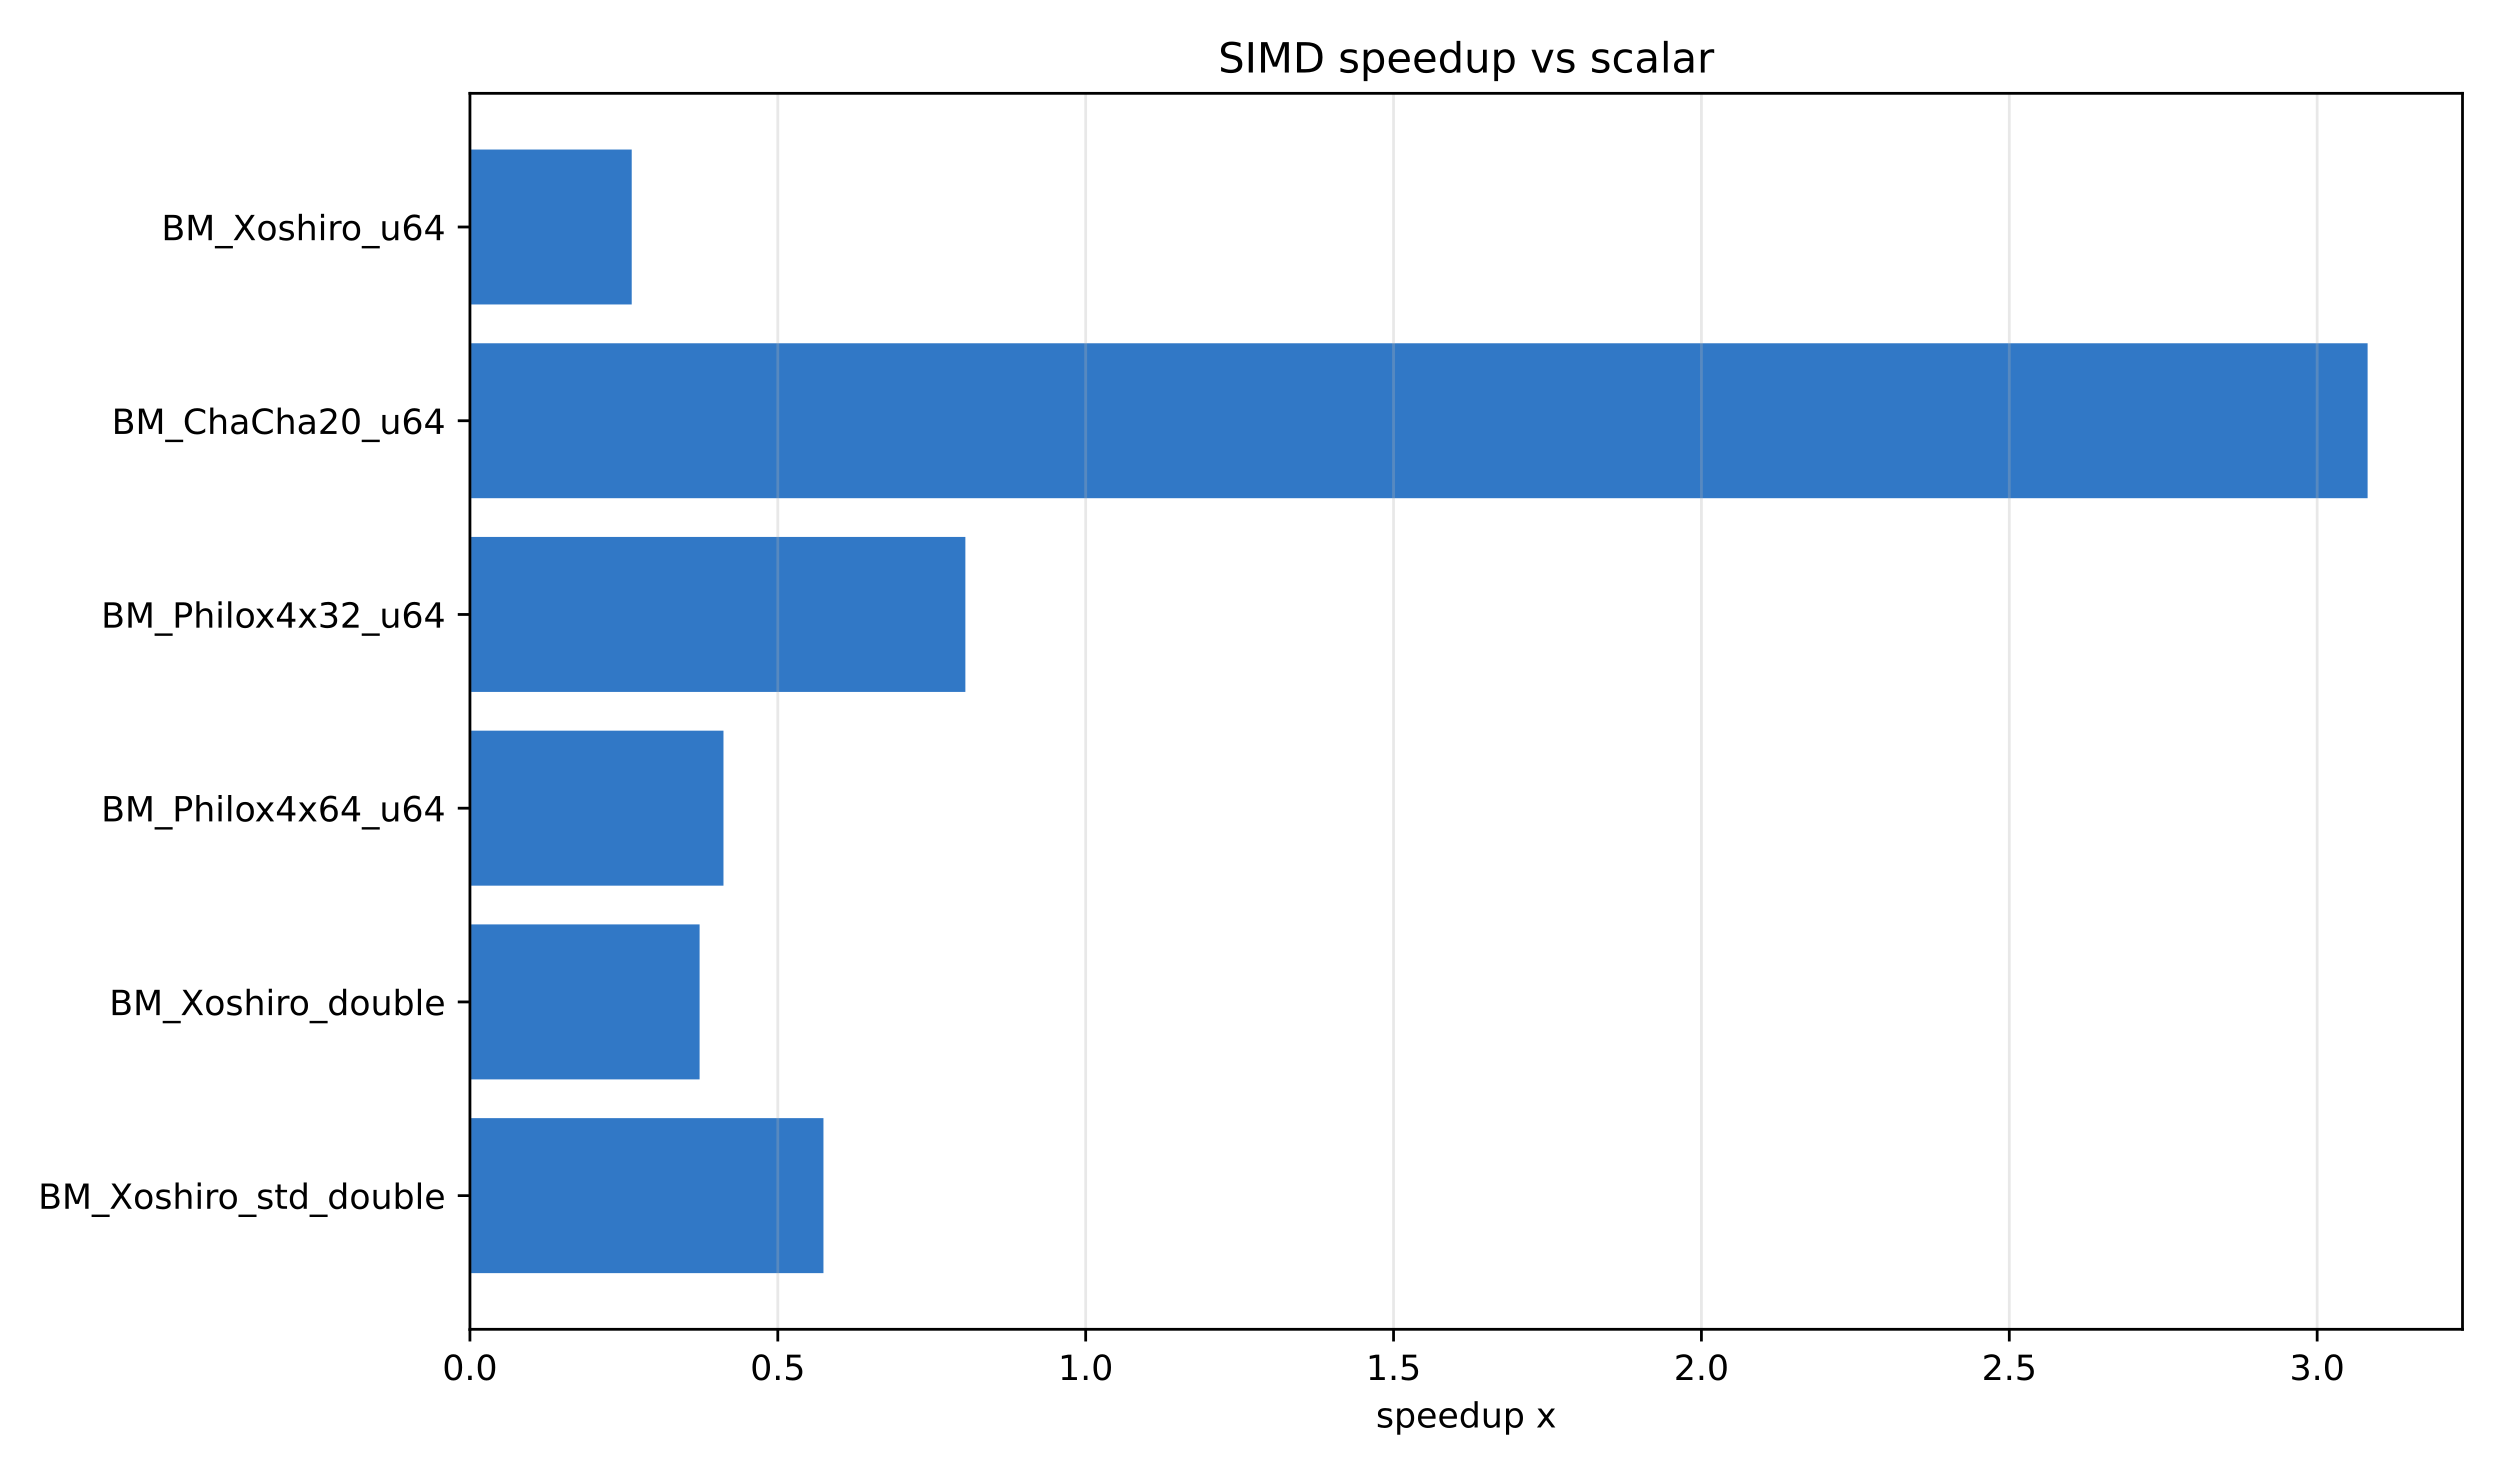
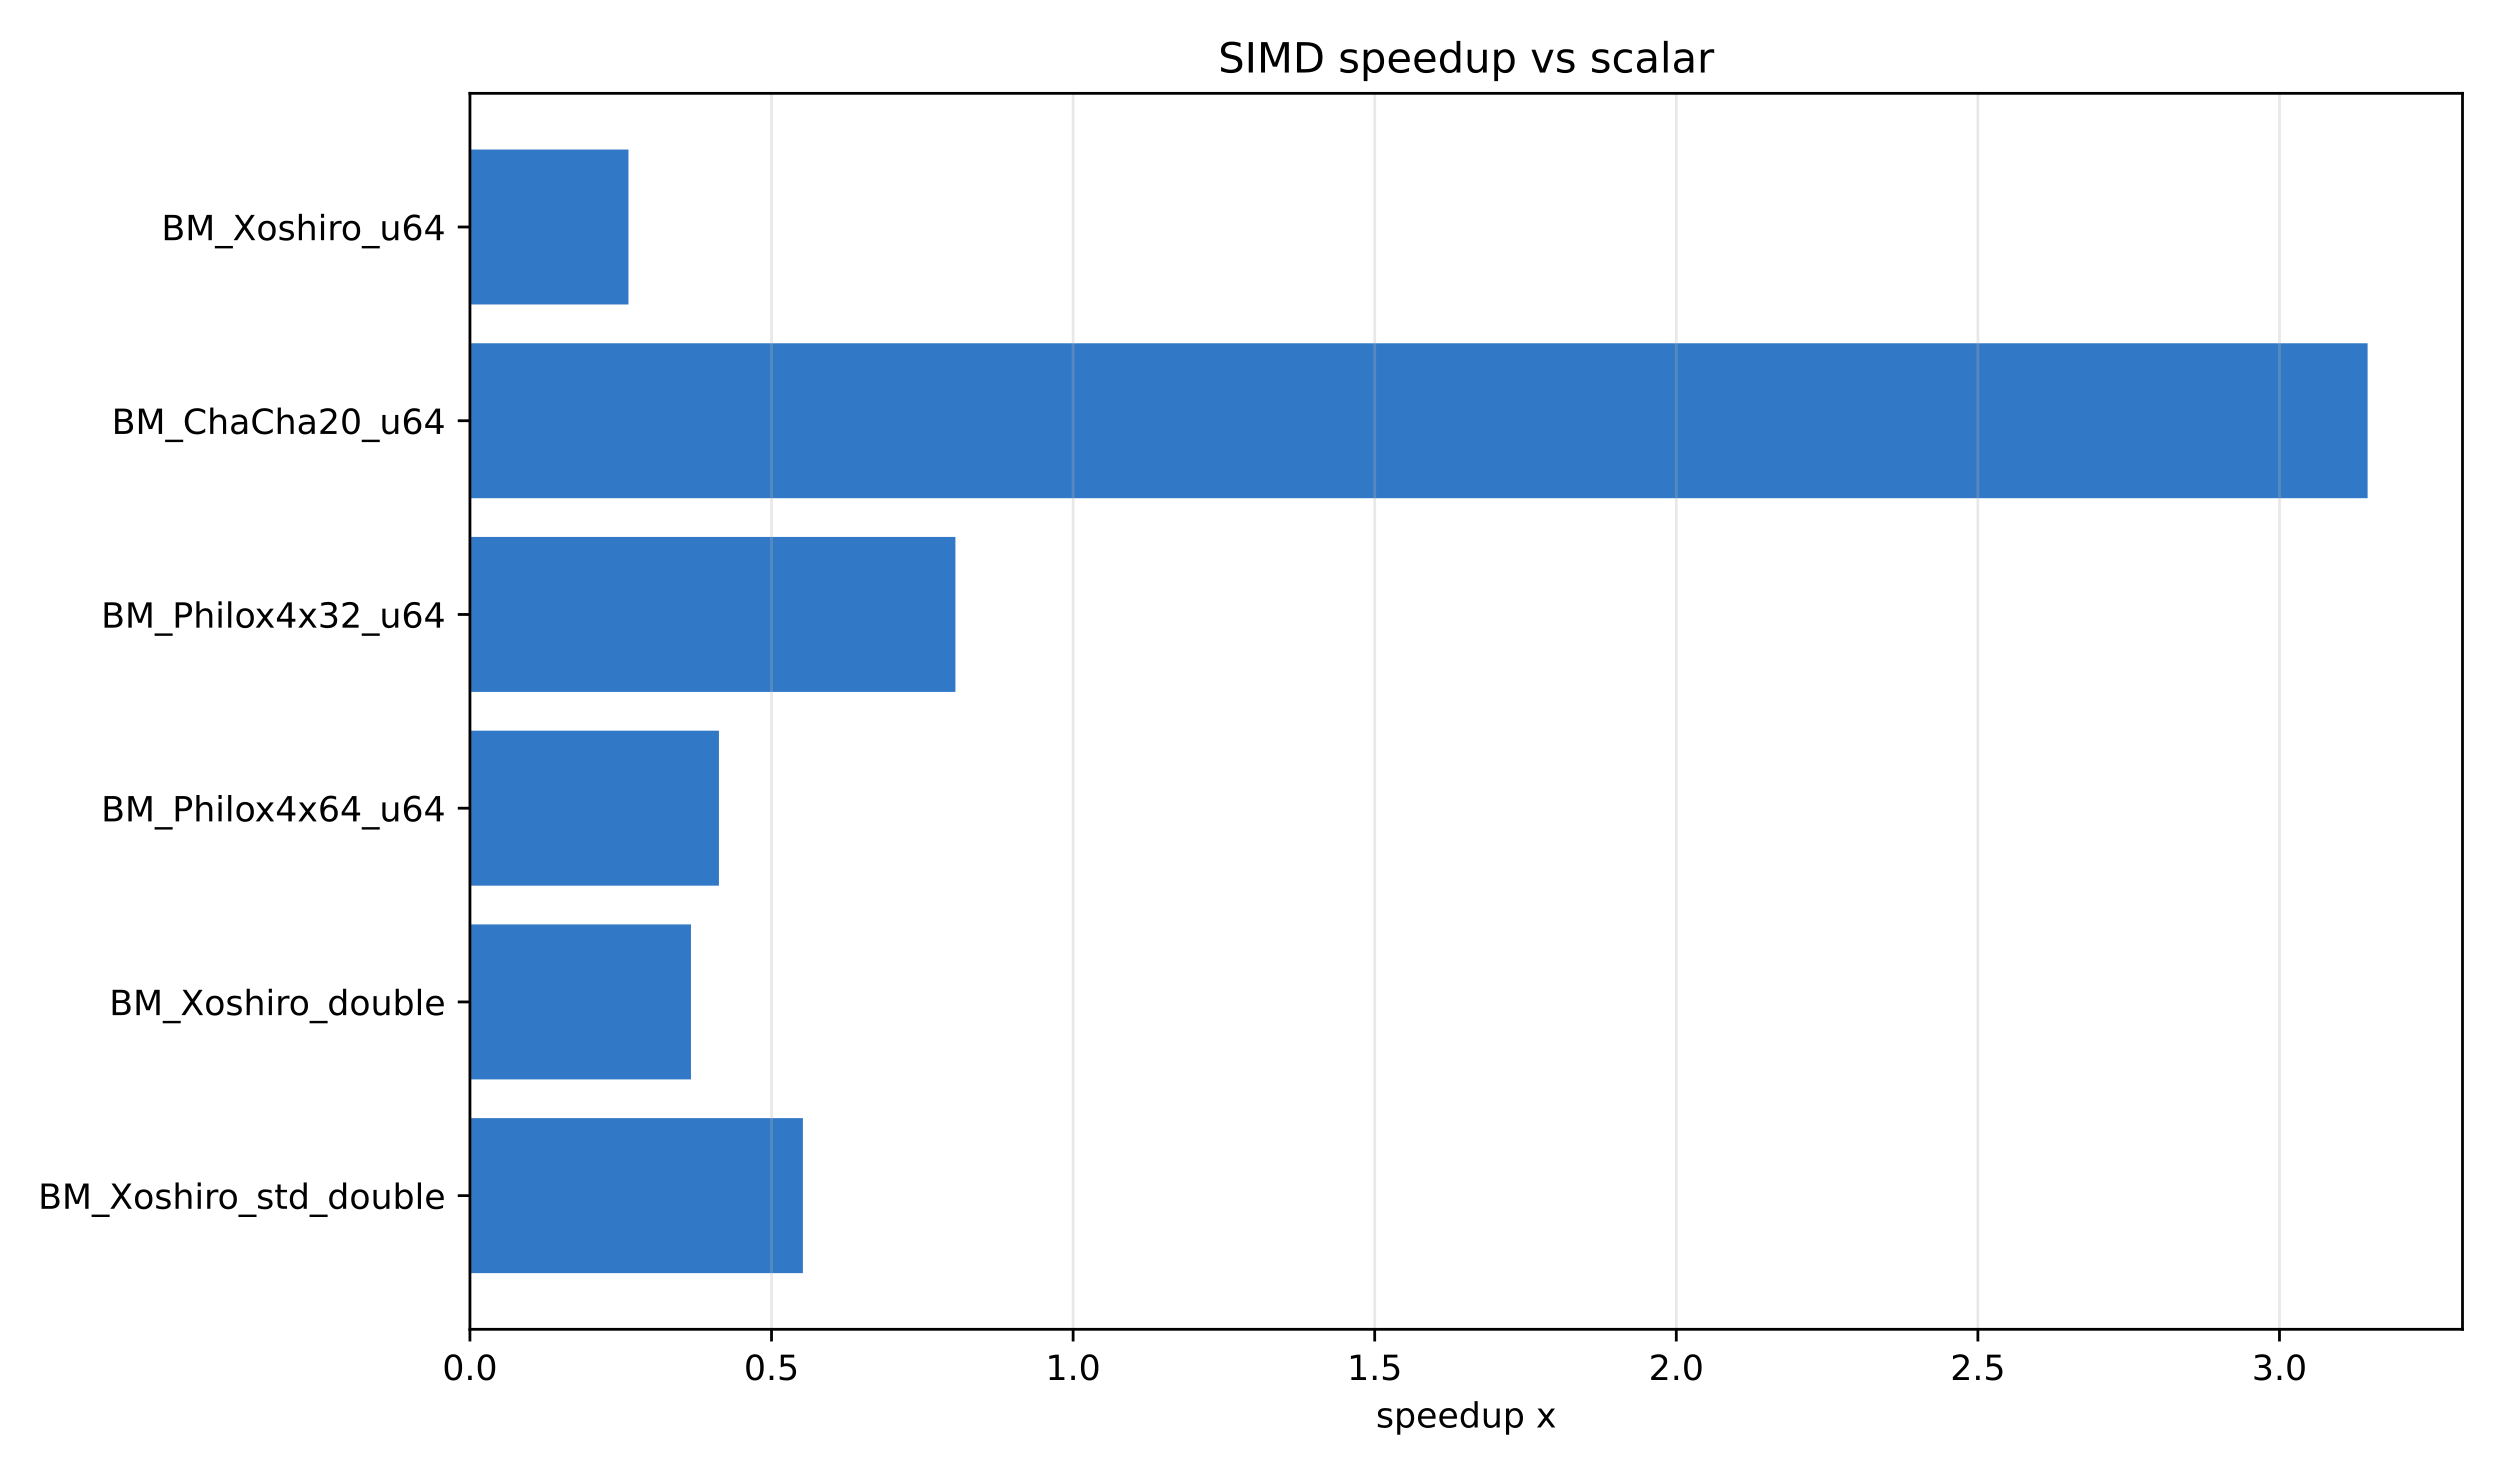
<svg xmlns="http://www.w3.org/2000/svg" xmlns:xlink="http://www.w3.org/1999/xlink" width="720pt" height="424.8pt" viewBox="0 0 720 424.8" version="1.1">
  <defs>
    <style type="text/css">*{stroke-linejoin: round; stroke-linecap: butt}</style>
  </defs>
  <g id="figure_1">
    <g id="patch_1">
      <path d="M 0 424.8  L 720 424.8  L 720 0  L 0 0  z " style="fill: #ffffff" />
    </g>
    <g id="axes_1">
      <g id="patch_2">
        <path d="M 135.34 382.84  L 709.2 382.84  L 709.2 26.88  L 135.34 26.88  z " style="fill: #ffffff" />
      </g>
      <g id="patch_3">
-         <path d="M 135.34 43.06  L 181.936 43.06  L 181.936 87.694  L 135.34 87.694  z " clip-path="url(#pb9bf256b51)" style="fill: #3178c6" />
+         <path d="M 135.34 43.06  L 180.996 43.06  L 180.996 87.694  L 135.34 87.694  z " clip-path="url(#p9ffc8f19d9)" style="fill: #3178c6" />
      </g>
      <g id="patch_4">
-         <path d="M 135.34 98.853  L 681.873 98.853  L 681.873 143.488  L 135.34 143.488  z " clip-path="url(#pb9bf256b51)" style="fill: #3178c6" />
+         <path d="M 135.34 98.853  L 681.873 98.853  L 681.873 143.488  L 135.34 143.488  z " clip-path="url(#p9ffc8f19d9)" style="fill: #3178c6" />
      </g>
      <g id="patch_5">
-         <path d="M 135.34 154.646  L 278.026 154.646  L 278.026 199.281  L 135.34 199.281  z " clip-path="url(#pb9bf256b51)" style="fill: #3178c6" />
+         <path d="M 135.34 154.646  L 275.161 154.646  L 275.161 199.281  L 135.34 199.281  z " clip-path="url(#p9ffc8f19d9)" style="fill: #3178c6" />
      </g>
      <g id="patch_6">
-         <path d="M 135.34 210.439  L 208.36 210.439  L 208.36 255.074  L 135.34 255.074  z " clip-path="url(#pb9bf256b51)" style="fill: #3178c6" />
+         <path d="M 135.34 210.439  L 207.055 210.439  L 207.055 255.074  L 135.34 255.074  z " clip-path="url(#p9ffc8f19d9)" style="fill: #3178c6" />
      </g>
      <g id="patch_7">
-         <path d="M 135.34 266.232  L 201.485 266.232  L 201.485 310.867  L 135.34 310.867  z " clip-path="url(#pb9bf256b51)" style="fill: #3178c6" />
+         <path d="M 135.34 266.232  L 198.999 266.232  L 198.999 310.867  L 135.34 310.867  z " clip-path="url(#p9ffc8f19d9)" style="fill: #3178c6" />
      </g>
      <g id="patch_8">
-         <path d="M 135.34 322.026  L 237.155 322.026  L 237.155 366.66  L 135.34 366.66  z " clip-path="url(#pb9bf256b51)" style="fill: #3178c6" />
+         <path d="M 135.34 322.026  L 231.235 322.026  L 231.235 366.66  L 135.34 366.66  z " clip-path="url(#p9ffc8f19d9)" style="fill: #3178c6" />
      </g>
      <g id="matplotlib.axis_1">
        <g id="xtick_1">
          <g id="line2d_1">
-             <path d="M 135.34 382.84  L 135.34 26.88  " clip-path="url(#pb9bf256b51)" style="fill: none; stroke: #b0b0b0; stroke-opacity: 0.3; stroke-width: 0.8; stroke-linecap: square" />
+             <path d="M 135.34 382.84  L 135.34 26.88  " clip-path="url(#p9ffc8f19d9)" style="fill: none; stroke: #b0b0b0; stroke-opacity: 0.3; stroke-width: 0.8; stroke-linecap: square" />
          </g>
          <g id="line2d_2">
            <defs>
-               <path id="m4bed317d02" d="M 0 0  L 0 3.5  " style="stroke: #000000; stroke-width: 0.8" />
+               <path id="m32c7448ff1" d="M 0 0  L 0 3.5  " style="stroke: #000000; stroke-width: 0.8" />
            </defs>
            <g>
-               <use xlink:href="#m4bed317d02" x="135.34" y="382.84" style="stroke: #000000; stroke-width: 0.8" />
+               <use xlink:href="#m32c7448ff1" x="135.34" y="382.84" style="stroke: #000000; stroke-width: 0.8" />
            </g>
          </g>
          <g id="text_1">
            <g transform="translate(127.3884 397.4384) scale(0.1 -0.1)">
              <defs>
                <path id="DejaVuSans-30" d="M 2034 4250  Q 1547 4250 1301 3770  Q 1056 3291 1056 2328  Q 1056 1369 1301 889  Q 1547 409 2034 409  Q 2525 409 2770 889  Q 3016 1369 3016 2328  Q 3016 3291 2770 3770  Q 2525 4250 2034 4250  z M 2034 4750  Q 2819 4750 3233 4129  Q 3647 3509 3647 2328  Q 3647 1150 3233 529  Q 2819 -91 2034 -91  Q 1250 -91 836 529  Q 422 1150 422 2328  Q 422 3509 836 4129  Q 1250 4750 2034 4750  z " transform="scale(0.015625)" />
                <path id="DejaVuSans-2e" d="M 684 794  L 1344 794  L 1344 0  L 684 0  L 684 794  z " transform="scale(0.015625)" />
              </defs>
              <use xlink:href="#DejaVuSans-30" />
              <use xlink:href="#DejaVuSans-2e" transform="translate(63.62305 0)" />
              <use xlink:href="#DejaVuSans-30" transform="translate(95.41016 0)" />
            </g>
          </g>
        </g>
        <g id="xtick_2">
          <g id="line2d_3">
-             <path d="M 224.007 382.84  L 224.007 26.88  " clip-path="url(#pb9bf256b51)" style="fill: none; stroke: #b0b0b0; stroke-opacity: 0.3; stroke-width: 0.8; stroke-linecap: square" />
+             <path d="M 222.198 382.84  L 222.198 26.88  " clip-path="url(#p9ffc8f19d9)" style="fill: none; stroke: #b0b0b0; stroke-opacity: 0.3; stroke-width: 0.8; stroke-linecap: square" />
          </g>
          <g id="line2d_4">
            <g>
-               <use xlink:href="#m4bed317d02" x="224.007" y="382.84" style="stroke: #000000; stroke-width: 0.8" />
+               <use xlink:href="#m32c7448ff1" x="222.198" y="382.84" style="stroke: #000000; stroke-width: 0.8" />
            </g>
          </g>
          <g id="text_2">
-             <g transform="translate(216.0557 397.4384) scale(0.1 -0.1)">
+             <g transform="translate(214.2466 397.4384) scale(0.1 -0.1)">
              <defs>
                <path id="DejaVuSans-35" d="M 691 4666  L 3169 4666  L 3169 4134  L 1269 4134  L 1269 2991  Q 1406 3038 1543 3061  Q 1681 3084 1819 3084  Q 2600 3084 3056 2656  Q 3513 2228 3513 1497  Q 3513 744 3044 326  Q 2575 -91 1722 -91  Q 1428 -91 1123 -41  Q 819 9 494 109  L 494 744  Q 775 591 1075 516  Q 1375 441 1709 441  Q 2250 441 2565 725  Q 2881 1009 2881 1497  Q 2881 1984 2565 2268  Q 2250 2553 1709 2553  Q 1456 2553 1204 2497  Q 953 2441 691 2322  L 691 4666  z " transform="scale(0.015625)" />
              </defs>
              <use xlink:href="#DejaVuSans-30" />
              <use xlink:href="#DejaVuSans-2e" transform="translate(63.62305 0)" />
              <use xlink:href="#DejaVuSans-35" transform="translate(95.41016 0)" />
            </g>
          </g>
        </g>
        <g id="xtick_3">
          <g id="line2d_5">
-             <path d="M 312.675 382.84  L 312.675 26.88  " clip-path="url(#pb9bf256b51)" style="fill: none; stroke: #b0b0b0; stroke-opacity: 0.3; stroke-width: 0.8; stroke-linecap: square" />
+             <path d="M 309.056 382.84  L 309.056 26.88  " clip-path="url(#p9ffc8f19d9)" style="fill: none; stroke: #b0b0b0; stroke-opacity: 0.3; stroke-width: 0.8; stroke-linecap: square" />
          </g>
          <g id="line2d_6">
            <g>
-               <use xlink:href="#m4bed317d02" x="312.675" y="382.84" style="stroke: #000000; stroke-width: 0.8" />
+               <use xlink:href="#m32c7448ff1" x="309.056" y="382.84" style="stroke: #000000; stroke-width: 0.8" />
            </g>
          </g>
          <g id="text_3">
-             <g transform="translate(304.723 397.4384) scale(0.1 -0.1)">
+             <g transform="translate(301.1047 397.4384) scale(0.1 -0.1)">
              <defs>
                <path id="DejaVuSans-31" d="M 794 531  L 1825 531  L 1825 4091  L 703 3866  L 703 4441  L 1819 4666  L 2450 4666  L 2450 531  L 3481 531  L 3481 0  L 794 0  L 794 531  z " transform="scale(0.015625)" />
              </defs>
              <use xlink:href="#DejaVuSans-31" />
              <use xlink:href="#DejaVuSans-2e" transform="translate(63.62305 0)" />
              <use xlink:href="#DejaVuSans-30" transform="translate(95.41016 0)" />
            </g>
          </g>
        </g>
        <g id="xtick_4">
          <g id="line2d_7">
-             <path d="M 401.342 382.84  L 401.342 26.88  " clip-path="url(#pb9bf256b51)" style="fill: none; stroke: #b0b0b0; stroke-opacity: 0.3; stroke-width: 0.8; stroke-linecap: square" />
+             <path d="M 395.914 382.84  L 395.914 26.88  " clip-path="url(#p9ffc8f19d9)" style="fill: none; stroke: #b0b0b0; stroke-opacity: 0.3; stroke-width: 0.8; stroke-linecap: square" />
          </g>
          <g id="line2d_8">
            <g>
-               <use xlink:href="#m4bed317d02" x="401.342" y="382.84" style="stroke: #000000; stroke-width: 0.8" />
+               <use xlink:href="#m32c7448ff1" x="395.914" y="382.84" style="stroke: #000000; stroke-width: 0.8" />
            </g>
          </g>
          <g id="text_4">
-             <g transform="translate(393.3903 397.4384) scale(0.1 -0.1)">
+             <g transform="translate(387.9628 397.4384) scale(0.1 -0.1)">
              <use xlink:href="#DejaVuSans-31" />
              <use xlink:href="#DejaVuSans-2e" transform="translate(63.62305 0)" />
              <use xlink:href="#DejaVuSans-35" transform="translate(95.41016 0)" />
            </g>
          </g>
        </g>
        <g id="xtick_5">
          <g id="line2d_9">
-             <path d="M 490.009 382.84  L 490.009 26.88  " clip-path="url(#pb9bf256b51)" style="fill: none; stroke: #b0b0b0; stroke-opacity: 0.3; stroke-width: 0.8; stroke-linecap: square" />
+             <path d="M 482.772 382.84  L 482.772 26.88  " clip-path="url(#p9ffc8f19d9)" style="fill: none; stroke: #b0b0b0; stroke-opacity: 0.3; stroke-width: 0.8; stroke-linecap: square" />
          </g>
          <g id="line2d_10">
            <g>
-               <use xlink:href="#m4bed317d02" x="490.009" y="382.84" style="stroke: #000000; stroke-width: 0.8" />
+               <use xlink:href="#m32c7448ff1" x="482.772" y="382.84" style="stroke: #000000; stroke-width: 0.8" />
            </g>
          </g>
          <g id="text_5">
-             <g transform="translate(482.0576 397.4384) scale(0.1 -0.1)">
+             <g transform="translate(474.8209 397.4384) scale(0.1 -0.1)">
              <defs>
                <path id="DejaVuSans-32" d="M 1228 531  L 3431 531  L 3431 0  L 469 0  L 469 531  Q 828 903 1448 1529  Q 2069 2156 2228 2338  Q 2531 2678 2651 2914  Q 2772 3150 2772 3378  Q 2772 3750 2511 3984  Q 2250 4219 1831 4219  Q 1534 4219 1204 4116  Q 875 4013 500 3803  L 500 4441  Q 881 4594 1212 4672  Q 1544 4750 1819 4750  Q 2544 4750 2975 4387  Q 3406 4025 3406 3419  Q 3406 3131 3298 2873  Q 3191 2616 2906 2266  Q 2828 2175 2409 1742  Q 1991 1309 1228 531  z " transform="scale(0.015625)" />
              </defs>
              <use xlink:href="#DejaVuSans-32" />
              <use xlink:href="#DejaVuSans-2e" transform="translate(63.62305 0)" />
              <use xlink:href="#DejaVuSans-30" transform="translate(95.41016 0)" />
            </g>
          </g>
        </g>
        <g id="xtick_6">
          <g id="line2d_11">
-             <path d="M 578.676 382.84  L 578.676 26.88  " clip-path="url(#pb9bf256b51)" style="fill: none; stroke: #b0b0b0; stroke-opacity: 0.3; stroke-width: 0.8; stroke-linecap: square" />
+             <path d="M 569.631 382.84  L 569.631 26.88  " clip-path="url(#p9ffc8f19d9)" style="fill: none; stroke: #b0b0b0; stroke-opacity: 0.3; stroke-width: 0.8; stroke-linecap: square" />
          </g>
          <g id="line2d_12">
            <g>
-               <use xlink:href="#m4bed317d02" x="578.676" y="382.84" style="stroke: #000000; stroke-width: 0.8" />
+               <use xlink:href="#m32c7448ff1" x="569.631" y="382.84" style="stroke: #000000; stroke-width: 0.8" />
            </g>
          </g>
          <g id="text_6">
-             <g transform="translate(570.7249 397.4384) scale(0.1 -0.1)">
+             <g transform="translate(561.6791 397.4384) scale(0.1 -0.1)">
              <use xlink:href="#DejaVuSans-32" />
              <use xlink:href="#DejaVuSans-2e" transform="translate(63.62305 0)" />
              <use xlink:href="#DejaVuSans-35" transform="translate(95.41016 0)" />
            </g>
          </g>
        </g>
        <g id="xtick_7">
          <g id="line2d_13">
-             <path d="M 667.344 382.84  L 667.344 26.88  " clip-path="url(#pb9bf256b51)" style="fill: none; stroke: #b0b0b0; stroke-opacity: 0.3; stroke-width: 0.8; stroke-linecap: square" />
+             <path d="M 656.489 382.84  L 656.489 26.88  " clip-path="url(#p9ffc8f19d9)" style="fill: none; stroke: #b0b0b0; stroke-opacity: 0.3; stroke-width: 0.8; stroke-linecap: square" />
          </g>
          <g id="line2d_14">
            <g>
-               <use xlink:href="#m4bed317d02" x="667.344" y="382.84" style="stroke: #000000; stroke-width: 0.8" />
+               <use xlink:href="#m32c7448ff1" x="656.489" y="382.84" style="stroke: #000000; stroke-width: 0.8" />
            </g>
          </g>
          <g id="text_7">
-             <g transform="translate(659.3922 397.4384) scale(0.1 -0.1)">
+             <g transform="translate(648.5372 397.4384) scale(0.1 -0.1)">
              <defs>
                <path id="DejaVuSans-33" d="M 2597 2516  Q 3050 2419 3304 2112  Q 3559 1806 3559 1356  Q 3559 666 3084 287  Q 2609 -91 1734 -91  Q 1441 -91 1130 -33  Q 819 25 488 141  L 488 750  Q 750 597 1062 519  Q 1375 441 1716 441  Q 2309 441 2620 675  Q 2931 909 2931 1356  Q 2931 1769 2642 2001  Q 2353 2234 1838 2234  L 1294 2234  L 1294 2753  L 1863 2753  Q 2328 2753 2575 2939  Q 2822 3125 2822 3475  Q 2822 3834 2567 4026  Q 2313 4219 1838 4219  Q 1578 4219 1281 4162  Q 984 4106 628 3988  L 628 4550  Q 988 4650 1302 4700  Q 1616 4750 1894 4750  Q 2613 4750 3031 4423  Q 3450 4097 3450 3541  Q 3450 3153 3228 2886  Q 3006 2619 2597 2516  z " transform="scale(0.015625)" />
              </defs>
              <use xlink:href="#DejaVuSans-33" />
              <use xlink:href="#DejaVuSans-2e" transform="translate(63.62305 0)" />
              <use xlink:href="#DejaVuSans-30" transform="translate(95.41016 0)" />
            </g>
          </g>
        </g>
        <g id="text_8">
          <g transform="translate(396.2723 411.1166) scale(0.1 -0.1)">
            <defs>
              <path id="DejaVuSans-73" d="M 2834 3397  L 2834 2853  Q 2591 2978 2328 3040  Q 2066 3103 1784 3103  Q 1356 3103 1142 2972  Q 928 2841 928 2578  Q 928 2378 1081 2264  Q 1234 2150 1697 2047  L 1894 2003  Q 2506 1872 2764 1633  Q 3022 1394 3022 966  Q 3022 478 2636 193  Q 2250 -91 1575 -91  Q 1294 -91 989 -36  Q 684 19 347 128  L 347 722  Q 666 556 975 473  Q 1284 391 1588 391  Q 1994 391 2212 530  Q 2431 669 2431 922  Q 2431 1156 2273 1281  Q 2116 1406 1581 1522  L 1381 1569  Q 847 1681 609 1914  Q 372 2147 372 2553  Q 372 3047 722 3315  Q 1072 3584 1716 3584  Q 2034 3584 2315 3537  Q 2597 3491 2834 3397  z " transform="scale(0.015625)" />
              <path id="DejaVuSans-70" d="M 1159 525  L 1159 -1331  L 581 -1331  L 581 3500  L 1159 3500  L 1159 2969  Q 1341 3281 1617 3432  Q 1894 3584 2278 3584  Q 2916 3584 3314 3078  Q 3713 2572 3713 1747  Q 3713 922 3314 415  Q 2916 -91 2278 -91  Q 1894 -91 1617 61  Q 1341 213 1159 525  z M 3116 1747  Q 3116 2381 2855 2742  Q 2594 3103 2138 3103  Q 1681 3103 1420 2742  Q 1159 2381 1159 1747  Q 1159 1113 1420 752  Q 1681 391 2138 391  Q 2594 391 2855 752  Q 3116 1113 3116 1747  z " transform="scale(0.015625)" />
              <path id="DejaVuSans-65" d="M 3597 1894  L 3597 1613  L 953 1613  Q 991 1019 1311 708  Q 1631 397 2203 397  Q 2534 397 2845 478  Q 3156 559 3463 722  L 3463 178  Q 3153 47 2828 -22  Q 2503 -91 2169 -91  Q 1331 -91 842 396  Q 353 884 353 1716  Q 353 2575 817 3079  Q 1281 3584 2069 3584  Q 2775 3584 3186 3129  Q 3597 2675 3597 1894  z M 3022 2063  Q 3016 2534 2758 2815  Q 2500 3097 2075 3097  Q 1594 3097 1305 2825  Q 1016 2553 972 2059  L 3022 2063  z " transform="scale(0.015625)" />
              <path id="DejaVuSans-64" d="M 2906 2969  L 2906 4863  L 3481 4863  L 3481 0  L 2906 0  L 2906 525  Q 2725 213 2448 61  Q 2172 -91 1784 -91  Q 1150 -91 751 415  Q 353 922 353 1747  Q 353 2572 751 3078  Q 1150 3584 1784 3584  Q 2172 3584 2448 3432  Q 2725 3281 2906 2969  z M 947 1747  Q 947 1113 1208 752  Q 1469 391 1925 391  Q 2381 391 2643 752  Q 2906 1113 2906 1747  Q 2906 2381 2643 2742  Q 2381 3103 1925 3103  Q 1469 3103 1208 2742  Q 947 2381 947 1747  z " transform="scale(0.015625)" />
              <path id="DejaVuSans-75" d="M 544 1381  L 544 3500  L 1119 3500  L 1119 1403  Q 1119 906 1312 657  Q 1506 409 1894 409  Q 2359 409 2629 706  Q 2900 1003 2900 1516  L 2900 3500  L 3475 3500  L 3475 0  L 2900 0  L 2900 538  Q 2691 219 2414 64  Q 2138 -91 1772 -91  Q 1169 -91 856 284  Q 544 659 544 1381  z M 1991 3584  L 1991 3584  z " transform="scale(0.015625)" />
              <path id="DejaVuSans-20" transform="scale(0.015625)" />
              <path id="DejaVuSans-78" d="M 3513 3500  L 2247 1797  L 3578 0  L 2900 0  L 1881 1375  L 863 0  L 184 0  L 1544 1831  L 300 3500  L 978 3500  L 1906 2253  L 2834 3500  L 3513 3500  z " transform="scale(0.015625)" />
            </defs>
            <use xlink:href="#DejaVuSans-73" />
            <use xlink:href="#DejaVuSans-70" transform="translate(52.09961 0)" />
            <use xlink:href="#DejaVuSans-65" transform="translate(115.5762 0)" />
            <use xlink:href="#DejaVuSans-65" transform="translate(177.0996 0)" />
            <use xlink:href="#DejaVuSans-64" transform="translate(238.623 0)" />
            <use xlink:href="#DejaVuSans-75" transform="translate(302.0996 0)" />
            <use xlink:href="#DejaVuSans-70" transform="translate(365.4785 0)" />
            <use xlink:href="#DejaVuSans-20" transform="translate(428.9551 0)" />
            <use xlink:href="#DejaVuSans-78" transform="translate(460.7422 0)" />
          </g>
        </g>
      </g>
      <g id="matplotlib.axis_2">
        <g id="ytick_1">
          <g id="line2d_15">
            <defs>
-               <path id="me825695ea6" d="M 0 0  L -3.5 0  " style="stroke: #000000; stroke-width: 0.8" />
+               <path id="m45b45c149f" d="M 0 0  L -3.5 0  " style="stroke: #000000; stroke-width: 0.8" />
            </defs>
            <g>
-               <use xlink:href="#me825695ea6" x="135.34" y="65.377" style="stroke: #000000; stroke-width: 0.8" />
+               <use xlink:href="#m45b45c149f" x="135.34" y="65.377" style="stroke: #000000; stroke-width: 0.8" />
            </g>
          </g>
          <g id="text_9">
            <g transform="translate(46.49 69.17646) scale(0.1 -0.1)">
              <defs>
                <path id="DejaVuSans-42" d="M 1259 2228  L 1259 519  L 2272 519  Q 2781 519 3026 730  Q 3272 941 3272 1375  Q 3272 1813 3026 2020  Q 2781 2228 2272 2228  L 1259 2228  z M 1259 4147  L 1259 2741  L 2194 2741  Q 2656 2741 2882 2914  Q 3109 3088 3109 3444  Q 3109 3797 2882 3972  Q 2656 4147 2194 4147  L 1259 4147  z M 628 4666  L 2241 4666  Q 2963 4666 3353 4366  Q 3744 4066 3744 3513  Q 3744 3084 3544 2831  Q 3344 2578 2956 2516  Q 3422 2416 3680 2098  Q 3938 1781 3938 1306  Q 3938 681 3513 340  Q 3088 0 2303 0  L 628 0  L 628 4666  z " transform="scale(0.015625)" />
                <path id="DejaVuSans-4d" d="M 628 4666  L 1569 4666  L 2759 1491  L 3956 4666  L 4897 4666  L 4897 0  L 4281 0  L 4281 4097  L 3078 897  L 2444 897  L 1241 4097  L 1241 0  L 628 0  L 628 4666  z " transform="scale(0.015625)" />
                <path id="DejaVuSans-5f" d="M 3263 -1063  L 3263 -1509  L -63 -1509  L -63 -1063  L 3263 -1063  z " transform="scale(0.015625)" />
                <path id="DejaVuSans-58" d="M 403 4666  L 1081 4666  L 2241 2931  L 3406 4666  L 4084 4666  L 2584 2425  L 4184 0  L 3506 0  L 2194 1984  L 872 0  L 191 0  L 1856 2491  L 403 4666  z " transform="scale(0.015625)" />
                <path id="DejaVuSans-6f" d="M 1959 3097  Q 1497 3097 1228 2736  Q 959 2375 959 1747  Q 959 1119 1226 758  Q 1494 397 1959 397  Q 2419 397 2687 759  Q 2956 1122 2956 1747  Q 2956 2369 2687 2733  Q 2419 3097 1959 3097  z M 1959 3584  Q 2709 3584 3137 3096  Q 3566 2609 3566 1747  Q 3566 888 3137 398  Q 2709 -91 1959 -91  Q 1206 -91 779 398  Q 353 888 353 1747  Q 353 2609 779 3096  Q 1206 3584 1959 3584  z " transform="scale(0.015625)" />
                <path id="DejaVuSans-68" d="M 3513 2113  L 3513 0  L 2938 0  L 2938 2094  Q 2938 2591 2744 2837  Q 2550 3084 2163 3084  Q 1697 3084 1428 2787  Q 1159 2491 1159 1978  L 1159 0  L 581 0  L 581 4863  L 1159 4863  L 1159 2956  Q 1366 3272 1645 3428  Q 1925 3584 2291 3584  Q 2894 3584 3203 3211  Q 3513 2838 3513 2113  z " transform="scale(0.015625)" />
                <path id="DejaVuSans-69" d="M 603 3500  L 1178 3500  L 1178 0  L 603 0  L 603 3500  z M 603 4863  L 1178 4863  L 1178 4134  L 603 4134  L 603 4863  z " transform="scale(0.015625)" />
                <path id="DejaVuSans-72" d="M 2631 2963  Q 2534 3019 2420 3045  Q 2306 3072 2169 3072  Q 1681 3072 1420 2755  Q 1159 2438 1159 1844  L 1159 0  L 581 0  L 581 3500  L 1159 3500  L 1159 2956  Q 1341 3275 1631 3429  Q 1922 3584 2338 3584  Q 2397 3584 2469 3576  Q 2541 3569 2628 3553  L 2631 2963  z " transform="scale(0.015625)" />
                <path id="DejaVuSans-36" d="M 2113 2584  Q 1688 2584 1439 2293  Q 1191 2003 1191 1497  Q 1191 994 1439 701  Q 1688 409 2113 409  Q 2538 409 2786 701  Q 3034 994 3034 1497  Q 3034 2003 2786 2293  Q 2538 2584 2113 2584  z M 3366 4563  L 3366 3988  Q 3128 4100 2886 4159  Q 2644 4219 2406 4219  Q 1781 4219 1451 3797  Q 1122 3375 1075 2522  Q 1259 2794 1537 2939  Q 1816 3084 2150 3084  Q 2853 3084 3261 2657  Q 3669 2231 3669 1497  Q 3669 778 3244 343  Q 2819 -91 2113 -91  Q 1303 -91 875 529  Q 447 1150 447 2328  Q 447 3434 972 4092  Q 1497 4750 2381 4750  Q 2619 4750 2861 4703  Q 3103 4656 3366 4563  z " transform="scale(0.015625)" />
                <path id="DejaVuSans-34" d="M 2419 4116  L 825 1625  L 2419 1625  L 2419 4116  z M 2253 4666  L 3047 4666  L 3047 1625  L 3713 1625  L 3713 1100  L 3047 1100  L 3047 0  L 2419 0  L 2419 1100  L 313 1100  L 313 1709  L 2253 4666  z " transform="scale(0.015625)" />
              </defs>
              <use xlink:href="#DejaVuSans-42" />
              <use xlink:href="#DejaVuSans-4d" transform="translate(68.60352 0)" />
              <use xlink:href="#DejaVuSans-5f" transform="translate(154.8828 0)" />
              <use xlink:href="#DejaVuSans-58" transform="translate(204.8828 0)" />
              <use xlink:href="#DejaVuSans-6f" transform="translate(273.3887 0)" />
              <use xlink:href="#DejaVuSans-73" transform="translate(334.5703 0)" />
              <use xlink:href="#DejaVuSans-68" transform="translate(386.6699 0)" />
              <use xlink:href="#DejaVuSans-69" transform="translate(450.0488 0)" />
              <use xlink:href="#DejaVuSans-72" transform="translate(477.832 0)" />
              <use xlink:href="#DejaVuSans-6f" transform="translate(516.6953 0)" />
              <use xlink:href="#DejaVuSans-5f" transform="translate(577.877 0)" />
              <use xlink:href="#DejaVuSans-75" transform="translate(627.877 0)" />
              <use xlink:href="#DejaVuSans-36" transform="translate(691.2559 0)" />
              <use xlink:href="#DejaVuSans-34" transform="translate(754.8789 0)" />
            </g>
          </g>
        </g>
        <g id="ytick_2">
          <g id="line2d_16">
            <g>
-               <use xlink:href="#me825695ea6" x="135.34" y="121.17" style="stroke: #000000; stroke-width: 0.8" />
+               <use xlink:href="#m45b45c149f" x="135.34" y="121.17" style="stroke: #000000; stroke-width: 0.8" />
            </g>
          </g>
          <g id="text_10">
            <g transform="translate(32.16656 124.9696) scale(0.1 -0.1)">
              <defs>
                <path id="DejaVuSans-43" d="M 4122 4306  L 4122 3641  Q 3803 3938 3442 4084  Q 3081 4231 2675 4231  Q 1875 4231 1450 3742  Q 1025 3253 1025 2328  Q 1025 1406 1450 917  Q 1875 428 2675 428  Q 3081 428 3442 575  Q 3803 722 4122 1019  L 4122 359  Q 3791 134 3420 21  Q 3050 -91 2638 -91  Q 1578 -91 968 557  Q 359 1206 359 2328  Q 359 3453 968 4101  Q 1578 4750 2638 4750  Q 3056 4750 3426 4639  Q 3797 4528 4122 4306  z " transform="scale(0.015625)" />
                <path id="DejaVuSans-61" d="M 2194 1759  Q 1497 1759 1228 1600  Q 959 1441 959 1056  Q 959 750 1161 570  Q 1363 391 1709 391  Q 2188 391 2477 730  Q 2766 1069 2766 1631  L 2766 1759  L 2194 1759  z M 3341 1997  L 3341 0  L 2766 0  L 2766 531  Q 2569 213 2275 61  Q 1981 -91 1556 -91  Q 1019 -91 701 211  Q 384 513 384 1019  Q 384 1609 779 1909  Q 1175 2209 1959 2209  L 2766 2209  L 2766 2266  Q 2766 2663 2505 2880  Q 2244 3097 1772 3097  Q 1472 3097 1187 3025  Q 903 2953 641 2809  L 641 3341  Q 956 3463 1253 3523  Q 1550 3584 1831 3584  Q 2591 3584 2966 3190  Q 3341 2797 3341 1997  z " transform="scale(0.015625)" />
              </defs>
              <use xlink:href="#DejaVuSans-42" />
              <use xlink:href="#DejaVuSans-4d" transform="translate(68.60352 0)" />
              <use xlink:href="#DejaVuSans-5f" transform="translate(154.8828 0)" />
              <use xlink:href="#DejaVuSans-43" transform="translate(204.8828 0)" />
              <use xlink:href="#DejaVuSans-68" transform="translate(274.707 0)" />
              <use xlink:href="#DejaVuSans-61" transform="translate(338.0859 0)" />
              <use xlink:href="#DejaVuSans-43" transform="translate(399.3652 0)" />
              <use xlink:href="#DejaVuSans-68" transform="translate(469.1895 0)" />
              <use xlink:href="#DejaVuSans-61" transform="translate(532.5684 0)" />
              <use xlink:href="#DejaVuSans-32" transform="translate(593.8477 0)" />
              <use xlink:href="#DejaVuSans-30" transform="translate(657.4707 0)" />
              <use xlink:href="#DejaVuSans-5f" transform="translate(721.0938 0)" />
              <use xlink:href="#DejaVuSans-75" transform="translate(771.0938 0)" />
              <use xlink:href="#DejaVuSans-36" transform="translate(834.4727 0)" />
              <use xlink:href="#DejaVuSans-34" transform="translate(898.0957 0)" />
            </g>
          </g>
        </g>
        <g id="ytick_3">
          <g id="line2d_17">
            <g>
-               <use xlink:href="#me825695ea6" x="135.34" y="176.963" style="stroke: #000000; stroke-width: 0.8" />
+               <use xlink:href="#m45b45c149f" x="135.34" y="176.963" style="stroke: #000000; stroke-width: 0.8" />
            </g>
          </g>
          <g id="text_11">
            <g transform="translate(29.13375 180.7627) scale(0.1 -0.1)">
              <defs>
                <path id="DejaVuSans-50" d="M 1259 4147  L 1259 2394  L 2053 2394  Q 2494 2394 2734 2622  Q 2975 2850 2975 3272  Q 2975 3691 2734 3919  Q 2494 4147 2053 4147  L 1259 4147  z M 628 4666  L 2053 4666  Q 2838 4666 3239 4311  Q 3641 3956 3641 3272  Q 3641 2581 3239 2228  Q 2838 1875 2053 1875  L 1259 1875  L 1259 0  L 628 0  L 628 4666  z " transform="scale(0.015625)" />
                <path id="DejaVuSans-6c" d="M 603 4863  L 1178 4863  L 1178 0  L 603 0  L 603 4863  z " transform="scale(0.015625)" />
              </defs>
              <use xlink:href="#DejaVuSans-42" />
              <use xlink:href="#DejaVuSans-4d" transform="translate(68.60352 0)" />
              <use xlink:href="#DejaVuSans-5f" transform="translate(154.8828 0)" />
              <use xlink:href="#DejaVuSans-50" transform="translate(204.8828 0)" />
              <use xlink:href="#DejaVuSans-68" transform="translate(265.1855 0)" />
              <use xlink:href="#DejaVuSans-69" transform="translate(328.5645 0)" />
              <use xlink:href="#DejaVuSans-6c" transform="translate(356.3477 0)" />
              <use xlink:href="#DejaVuSans-6f" transform="translate(384.1309 0)" />
              <use xlink:href="#DejaVuSans-78" transform="translate(442.1875 0)" />
              <use xlink:href="#DejaVuSans-34" transform="translate(501.3672 0)" />
              <use xlink:href="#DejaVuSans-78" transform="translate(564.9902 0)" />
              <use xlink:href="#DejaVuSans-33" transform="translate(624.1699 0)" />
              <use xlink:href="#DejaVuSans-32" transform="translate(687.793 0)" />
              <use xlink:href="#DejaVuSans-5f" transform="translate(751.416 0)" />
              <use xlink:href="#DejaVuSans-75" transform="translate(801.416 0)" />
              <use xlink:href="#DejaVuSans-36" transform="translate(864.7949 0)" />
              <use xlink:href="#DejaVuSans-34" transform="translate(928.418 0)" />
            </g>
          </g>
        </g>
        <g id="ytick_4">
          <g id="line2d_18">
            <g>
-               <use xlink:href="#me825695ea6" x="135.34" y="232.757" style="stroke: #000000; stroke-width: 0.8" />
+               <use xlink:href="#m45b45c149f" x="135.34" y="232.757" style="stroke: #000000; stroke-width: 0.8" />
            </g>
          </g>
          <g id="text_12">
            <g transform="translate(29.13375 236.5558) scale(0.1 -0.1)">
              <use xlink:href="#DejaVuSans-42" />
              <use xlink:href="#DejaVuSans-4d" transform="translate(68.60352 0)" />
              <use xlink:href="#DejaVuSans-5f" transform="translate(154.8828 0)" />
              <use xlink:href="#DejaVuSans-50" transform="translate(204.8828 0)" />
              <use xlink:href="#DejaVuSans-68" transform="translate(265.1855 0)" />
              <use xlink:href="#DejaVuSans-69" transform="translate(328.5645 0)" />
              <use xlink:href="#DejaVuSans-6c" transform="translate(356.3477 0)" />
              <use xlink:href="#DejaVuSans-6f" transform="translate(384.1309 0)" />
              <use xlink:href="#DejaVuSans-78" transform="translate(442.1875 0)" />
              <use xlink:href="#DejaVuSans-34" transform="translate(501.3672 0)" />
              <use xlink:href="#DejaVuSans-78" transform="translate(564.9902 0)" />
              <use xlink:href="#DejaVuSans-36" transform="translate(624.1699 0)" />
              <use xlink:href="#DejaVuSans-34" transform="translate(687.793 0)" />
              <use xlink:href="#DejaVuSans-5f" transform="translate(751.416 0)" />
              <use xlink:href="#DejaVuSans-75" transform="translate(801.416 0)" />
              <use xlink:href="#DejaVuSans-36" transform="translate(864.7949 0)" />
              <use xlink:href="#DejaVuSans-34" transform="translate(928.418 0)" />
            </g>
          </g>
        </g>
        <g id="ytick_5">
          <g id="line2d_19">
            <g>
-               <use xlink:href="#me825695ea6" x="135.34" y="288.55" style="stroke: #000000; stroke-width: 0.8" />
+               <use xlink:href="#m45b45c149f" x="135.34" y="288.55" style="stroke: #000000; stroke-width: 0.8" />
            </g>
          </g>
          <g id="text_13">
            <g transform="translate(31.46813 292.3489) scale(0.1 -0.1)">
              <defs>
                <path id="DejaVuSans-62" d="M 3116 1747  Q 3116 2381 2855 2742  Q 2594 3103 2138 3103  Q 1681 3103 1420 2742  Q 1159 2381 1159 1747  Q 1159 1113 1420 752  Q 1681 391 2138 391  Q 2594 391 2855 752  Q 3116 1113 3116 1747  z M 1159 2969  Q 1341 3281 1617 3432  Q 1894 3584 2278 3584  Q 2916 3584 3314 3078  Q 3713 2572 3713 1747  Q 3713 922 3314 415  Q 2916 -91 2278 -91  Q 1894 -91 1617 61  Q 1341 213 1159 525  L 1159 0  L 581 0  L 581 4863  L 1159 4863  L 1159 2969  z " transform="scale(0.015625)" />
              </defs>
              <use xlink:href="#DejaVuSans-42" />
              <use xlink:href="#DejaVuSans-4d" transform="translate(68.60352 0)" />
              <use xlink:href="#DejaVuSans-5f" transform="translate(154.8828 0)" />
              <use xlink:href="#DejaVuSans-58" transform="translate(204.8828 0)" />
              <use xlink:href="#DejaVuSans-6f" transform="translate(273.3887 0)" />
              <use xlink:href="#DejaVuSans-73" transform="translate(334.5703 0)" />
              <use xlink:href="#DejaVuSans-68" transform="translate(386.6699 0)" />
              <use xlink:href="#DejaVuSans-69" transform="translate(450.0488 0)" />
              <use xlink:href="#DejaVuSans-72" transform="translate(477.832 0)" />
              <use xlink:href="#DejaVuSans-6f" transform="translate(516.6953 0)" />
              <use xlink:href="#DejaVuSans-5f" transform="translate(577.877 0)" />
              <use xlink:href="#DejaVuSans-64" transform="translate(627.877 0)" />
              <use xlink:href="#DejaVuSans-6f" transform="translate(691.3535 0)" />
              <use xlink:href="#DejaVuSans-75" transform="translate(752.5352 0)" />
              <use xlink:href="#DejaVuSans-62" transform="translate(815.9141 0)" />
              <use xlink:href="#DejaVuSans-6c" transform="translate(879.3906 0)" />
              <use xlink:href="#DejaVuSans-65" transform="translate(907.1738 0)" />
            </g>
          </g>
        </g>
        <g id="ytick_6">
          <g id="line2d_20">
            <g>
-               <use xlink:href="#me825695ea6" x="135.34" y="344.343" style="stroke: #000000; stroke-width: 0.8" />
+               <use xlink:href="#m45b45c149f" x="135.34" y="344.343" style="stroke: #000000; stroke-width: 0.8" />
            </g>
          </g>
          <g id="text_14">
            <g transform="translate(10.99 348.142) scale(0.1 -0.1)">
              <defs>
                <path id="DejaVuSans-74" d="M 1172 4494  L 1172 3500  L 2356 3500  L 2356 3053  L 1172 3053  L 1172 1153  Q 1172 725 1289 603  Q 1406 481 1766 481  L 2356 481  L 2356 0  L 1766 0  Q 1100 0 847 248  Q 594 497 594 1153  L 594 3053  L 172 3053  L 172 3500  L 594 3500  L 594 4494  L 1172 4494  z " transform="scale(0.015625)" />
              </defs>
              <use xlink:href="#DejaVuSans-42" />
              <use xlink:href="#DejaVuSans-4d" transform="translate(68.60352 0)" />
              <use xlink:href="#DejaVuSans-5f" transform="translate(154.8828 0)" />
              <use xlink:href="#DejaVuSans-58" transform="translate(204.8828 0)" />
              <use xlink:href="#DejaVuSans-6f" transform="translate(273.3887 0)" />
              <use xlink:href="#DejaVuSans-73" transform="translate(334.5703 0)" />
              <use xlink:href="#DejaVuSans-68" transform="translate(386.6699 0)" />
              <use xlink:href="#DejaVuSans-69" transform="translate(450.0488 0)" />
              <use xlink:href="#DejaVuSans-72" transform="translate(477.832 0)" />
              <use xlink:href="#DejaVuSans-6f" transform="translate(516.6953 0)" />
              <use xlink:href="#DejaVuSans-5f" transform="translate(577.877 0)" />
              <use xlink:href="#DejaVuSans-73" transform="translate(627.877 0)" />
              <use xlink:href="#DejaVuSans-74" transform="translate(679.9766 0)" />
              <use xlink:href="#DejaVuSans-64" transform="translate(719.1855 0)" />
              <use xlink:href="#DejaVuSans-5f" transform="translate(782.6621 0)" />
              <use xlink:href="#DejaVuSans-64" transform="translate(832.6621 0)" />
              <use xlink:href="#DejaVuSans-6f" transform="translate(896.1387 0)" />
              <use xlink:href="#DejaVuSans-75" transform="translate(957.3203 0)" />
              <use xlink:href="#DejaVuSans-62" transform="translate(1020.699 0)" />
              <use xlink:href="#DejaVuSans-6c" transform="translate(1084.176 0)" />
              <use xlink:href="#DejaVuSans-65" transform="translate(1111.959 0)" />
            </g>
          </g>
        </g>
      </g>
      <g id="patch_9">
        <path d="M 135.34 382.84  L 135.34 26.88  " style="fill: none; stroke: #000000; stroke-width: 0.8; stroke-linejoin: miter; stroke-linecap: square" />
      </g>
      <g id="patch_10">
        <path d="M 709.2 382.84  L 709.2 26.88  " style="fill: none; stroke: #000000; stroke-width: 0.8; stroke-linejoin: miter; stroke-linecap: square" />
      </g>
      <g id="patch_11">
        <path d="M 135.34 382.84  L 709.2 382.84  " style="fill: none; stroke: #000000; stroke-width: 0.8; stroke-linejoin: miter; stroke-linecap: square" />
      </g>
      <g id="patch_12">
        <path d="M 135.34 26.88  L 709.2 26.88  " style="fill: none; stroke: #000000; stroke-width: 0.8; stroke-linejoin: miter; stroke-linecap: square" />
      </g>
      <g id="text_15">
        <g transform="translate(350.8456 20.88) scale(0.12 -0.12)">
          <defs>
            <path id="DejaVuSans-53" d="M 3425 4513  L 3425 3897  Q 3066 4069 2747 4153  Q 2428 4238 2131 4238  Q 1616 4238 1336 4038  Q 1056 3838 1056 3469  Q 1056 3159 1242 3001  Q 1428 2844 1947 2747  L 2328 2669  Q 3034 2534 3370 2195  Q 3706 1856 3706 1288  Q 3706 609 3251 259  Q 2797 -91 1919 -91  Q 1588 -91 1214 -16  Q 841 59 441 206  L 441 856  Q 825 641 1194 531  Q 1563 422 1919 422  Q 2459 422 2753 634  Q 3047 847 3047 1241  Q 3047 1584 2836 1778  Q 2625 1972 2144 2069  L 1759 2144  Q 1053 2284 737 2584  Q 422 2884 422 3419  Q 422 4038 858 4394  Q 1294 4750 2059 4750  Q 2388 4750 2728 4690  Q 3069 4631 3425 4513  z " transform="scale(0.015625)" />
            <path id="DejaVuSans-49" d="M 628 4666  L 1259 4666  L 1259 0  L 628 0  L 628 4666  z " transform="scale(0.015625)" />
            <path id="DejaVuSans-44" d="M 1259 4147  L 1259 519  L 2022 519  Q 2988 519 3436 956  Q 3884 1394 3884 2338  Q 3884 3275 3436 3711  Q 2988 4147 2022 4147  L 1259 4147  z M 628 4666  L 1925 4666  Q 3281 4666 3915 4102  Q 4550 3538 4550 2338  Q 4550 1131 3912 565  Q 3275 0 1925 0  L 628 0  L 628 4666  z " transform="scale(0.015625)" />
            <path id="DejaVuSans-76" d="M 191 3500  L 800 3500  L 1894 563  L 2988 3500  L 3597 3500  L 2284 0  L 1503 0  L 191 3500  z " transform="scale(0.015625)" />
            <path id="DejaVuSans-63" d="M 3122 3366  L 3122 2828  Q 2878 2963 2633 3030  Q 2388 3097 2138 3097  Q 1578 3097 1268 2742  Q 959 2388 959 1747  Q 959 1106 1268 751  Q 1578 397 2138 397  Q 2388 397 2633 464  Q 2878 531 3122 666  L 3122 134  Q 2881 22 2623 -34  Q 2366 -91 2075 -91  Q 1284 -91 818 406  Q 353 903 353 1747  Q 353 2603 823 3093  Q 1294 3584 2113 3584  Q 2378 3584 2631 3529  Q 2884 3475 3122 3366  z " transform="scale(0.015625)" />
          </defs>
          <use xlink:href="#DejaVuSans-53" />
          <use xlink:href="#DejaVuSans-49" transform="translate(63.47656 0)" />
          <use xlink:href="#DejaVuSans-4d" transform="translate(92.96875 0)" />
          <use xlink:href="#DejaVuSans-44" transform="translate(179.248 0)" />
          <use xlink:href="#DejaVuSans-20" transform="translate(256.25 0)" />
          <use xlink:href="#DejaVuSans-73" transform="translate(288.0371 0)" />
          <use xlink:href="#DejaVuSans-70" transform="translate(340.1367 0)" />
          <use xlink:href="#DejaVuSans-65" transform="translate(403.6133 0)" />
          <use xlink:href="#DejaVuSans-65" transform="translate(465.1367 0)" />
          <use xlink:href="#DejaVuSans-64" transform="translate(526.6602 0)" />
          <use xlink:href="#DejaVuSans-75" transform="translate(590.1367 0)" />
          <use xlink:href="#DejaVuSans-70" transform="translate(653.5156 0)" />
          <use xlink:href="#DejaVuSans-20" transform="translate(716.9922 0)" />
          <use xlink:href="#DejaVuSans-76" transform="translate(748.7793 0)" />
          <use xlink:href="#DejaVuSans-73" transform="translate(807.959 0)" />
          <use xlink:href="#DejaVuSans-20" transform="translate(860.0586 0)" />
          <use xlink:href="#DejaVuSans-73" transform="translate(891.8457 0)" />
          <use xlink:href="#DejaVuSans-63" transform="translate(943.9453 0)" />
          <use xlink:href="#DejaVuSans-61" transform="translate(998.9258 0)" />
          <use xlink:href="#DejaVuSans-6c" transform="translate(1060.205 0)" />
          <use xlink:href="#DejaVuSans-61" transform="translate(1087.988 0)" />
          <use xlink:href="#DejaVuSans-72" transform="translate(1149.268 0)" />
        </g>
      </g>
    </g>
  </g>
  <defs>
-     <clipPath id="pb9bf256b51">
+     <clipPath id="p9ffc8f19d9">
      <rect x="135.34" y="26.88" width="573.86" height="355.96" />
    </clipPath>
  </defs>
</svg>
